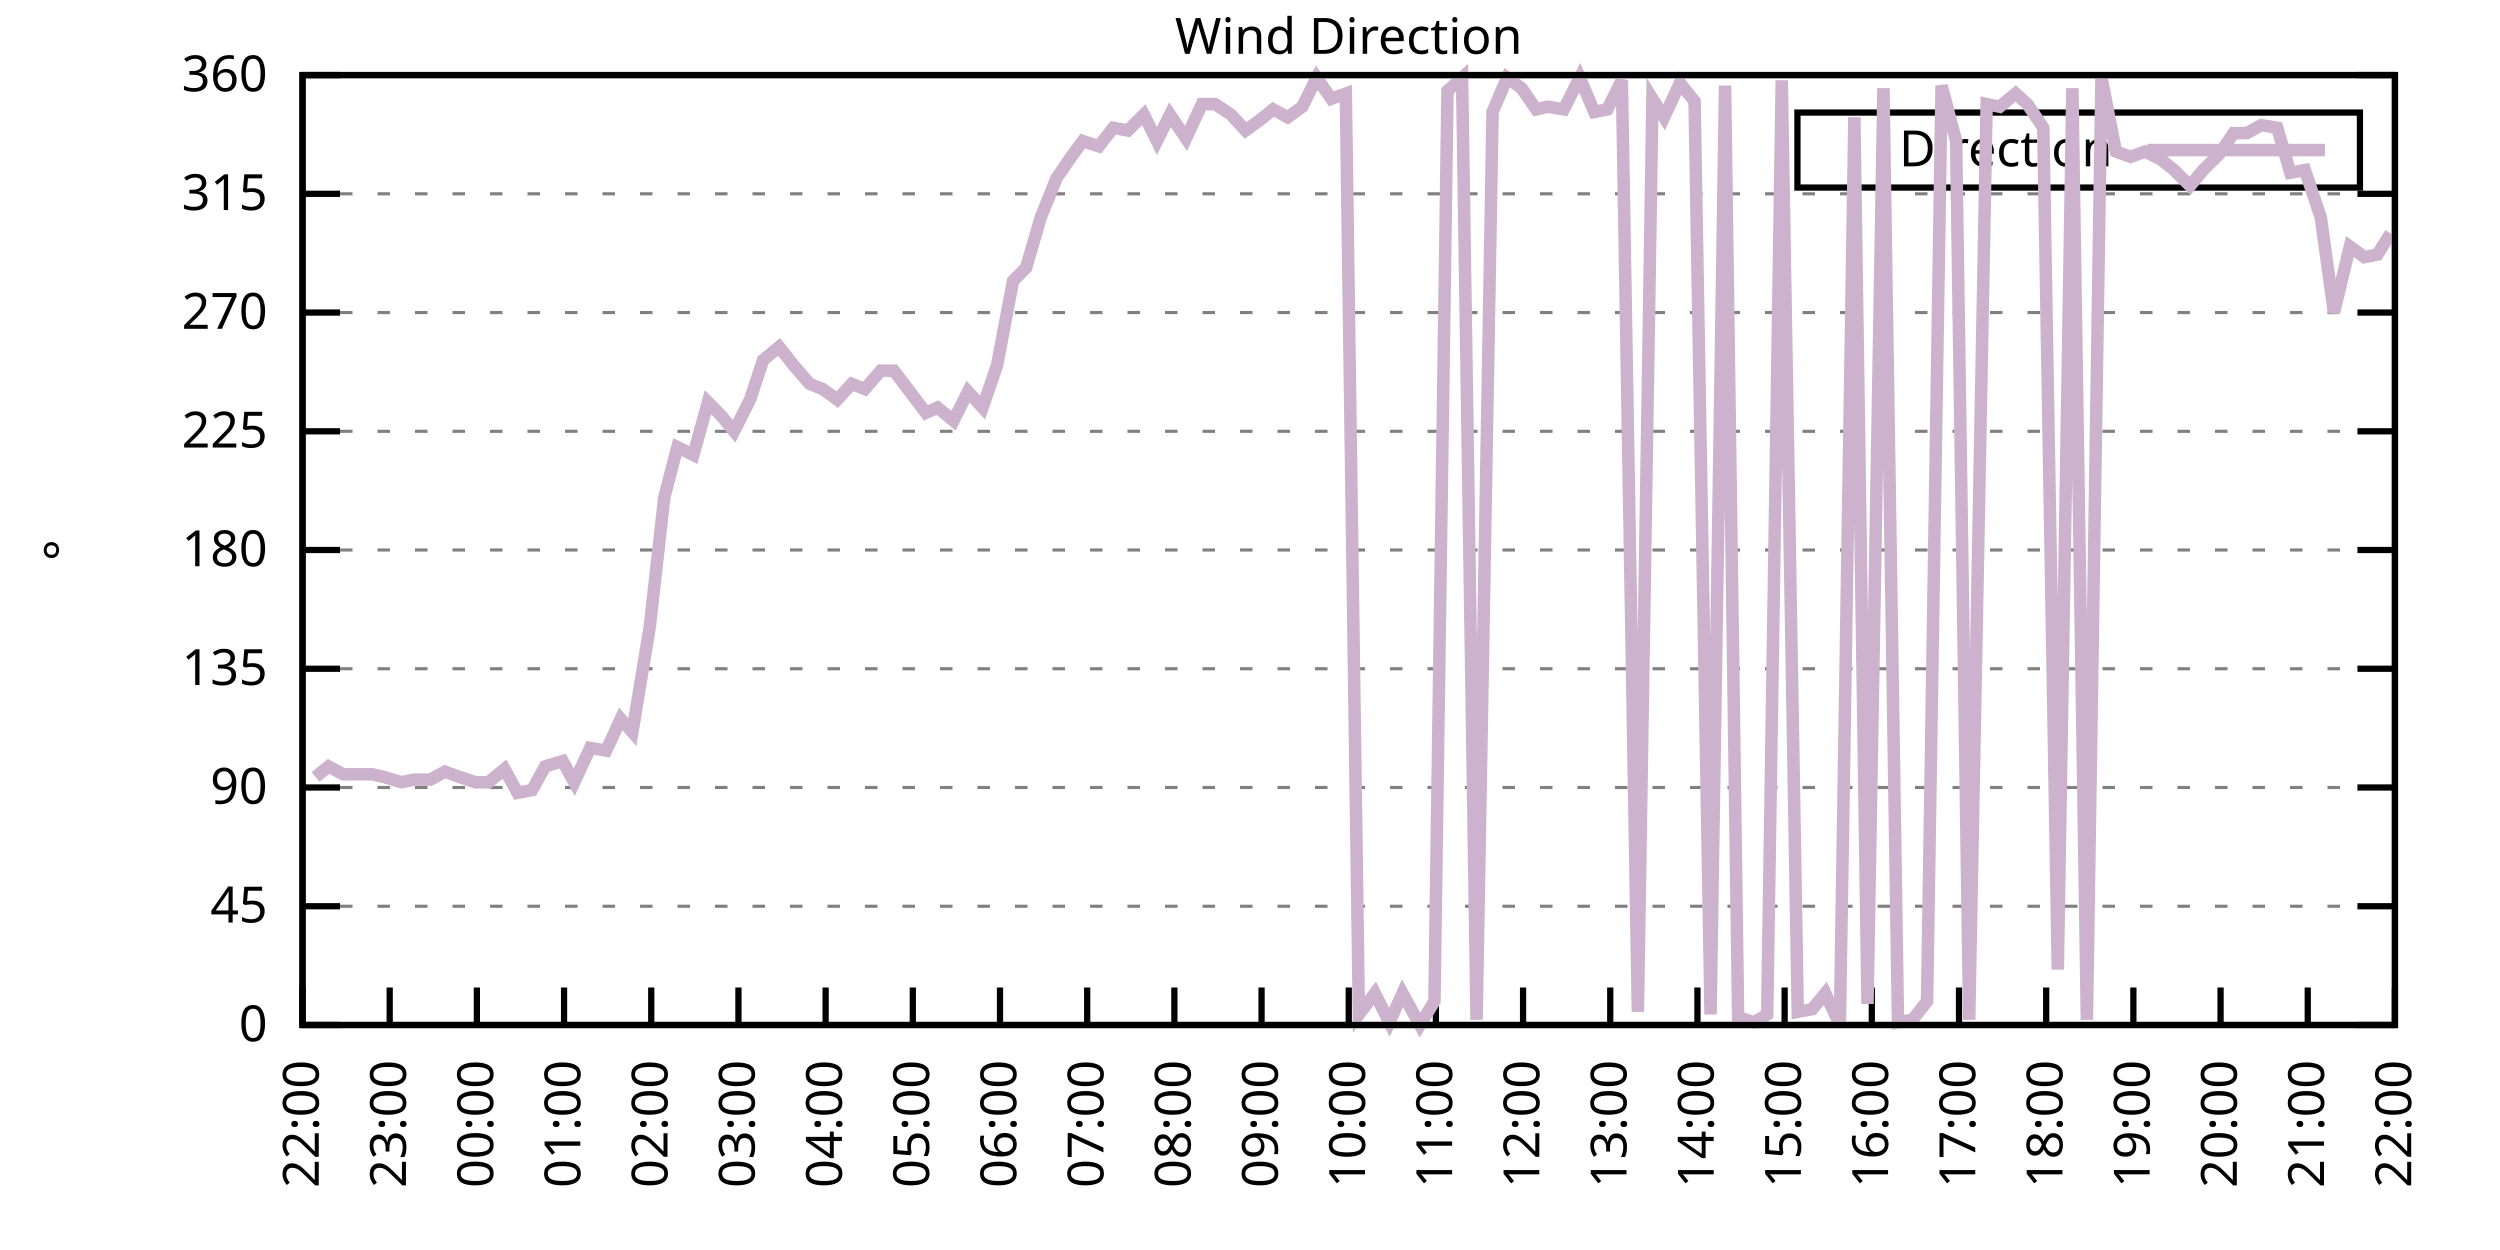
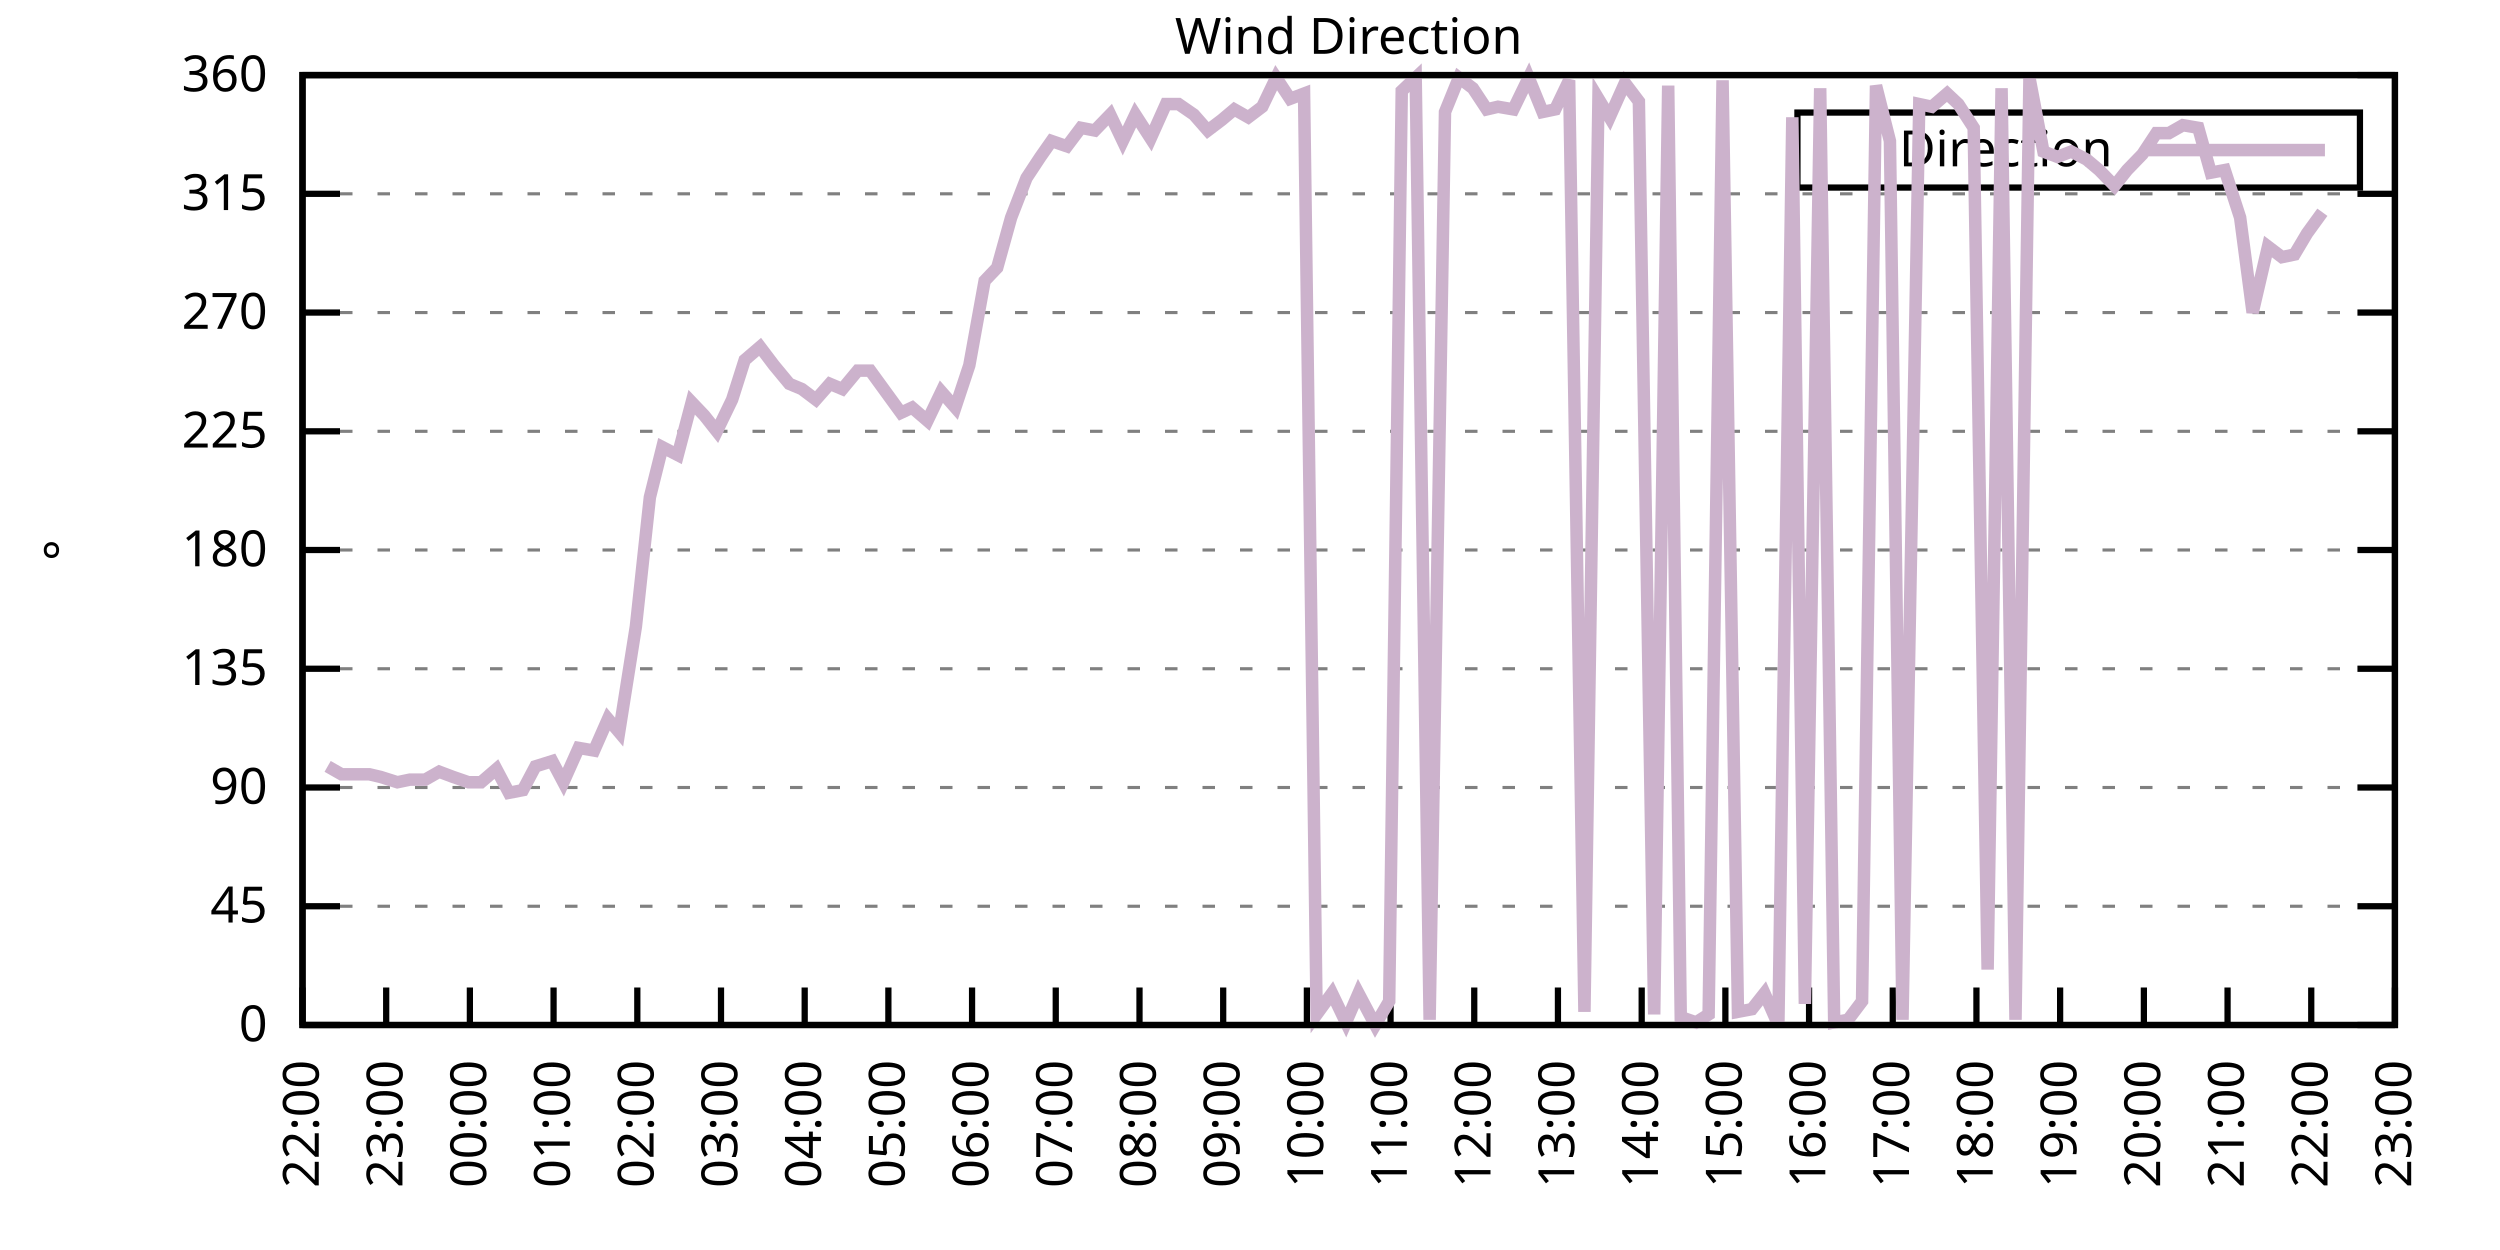
<svg xmlns="http://www.w3.org/2000/svg" xmlns:xlink="http://www.w3.org/1999/xlink" width="400" height="200" viewBox="0 0 400 200">
  <g id="gnuplot_canvas">
    <rect x="0" y="0" width="400" height="200" fill="none" />
    <defs>
      <circle id="gpDot" r="0.5" stroke-width="0.5" stroke="currentColor" />
      <path id="gpPt0" stroke-width="0.333" stroke="currentColor" d="M-1,0 h2 M0,-1 v2" />
      <path id="gpPt1" stroke-width="0.333" stroke="currentColor" d="M-1,-1 L1,1 M1,-1 L-1,1" />
      <path id="gpPt2" stroke-width="0.333" stroke="currentColor" d="M-1,0 L1,0 M0,-1 L0,1 M-1,-1 L1,1 M-1,1 L1,-1" />
      <rect id="gpPt3" stroke-width="0.333" stroke="currentColor" x="-1" y="-1" width="2" height="2" />
      <rect id="gpPt4" stroke-width="0.333" stroke="currentColor" fill="currentColor" x="-1" y="-1" width="2" height="2" />
      <circle id="gpPt5" stroke-width="0.333" stroke="currentColor" cx="0" cy="0" r="1" />
      <use xlink:href="#gpPt5" id="gpPt6" fill="currentColor" stroke="none" />
      <path id="gpPt7" stroke-width="0.333" stroke="currentColor" d="M0,-1.33 L-1.33,0.67 L1.33,0.67 z" />
      <use xlink:href="#gpPt7" id="gpPt8" fill="currentColor" stroke="none" />
      <use xlink:href="#gpPt7" id="gpPt9" stroke="currentColor" transform="rotate(180)" />
      <use xlink:href="#gpPt9" id="gpPt10" fill="currentColor" stroke="none" />
      <use xlink:href="#gpPt3" id="gpPt11" stroke="currentColor" transform="rotate(45)" />
      <use xlink:href="#gpPt11" id="gpPt12" fill="currentColor" stroke="none" />
      <path id="gpPt13" stroke-width="0.333" stroke="currentColor" d="M0,1.330 L1.265,0.411 L0.782,-1.067 L-0.782,-1.076 L-1.265,0.411 z" />
      <use xlink:href="#gpPt13" id="gpPt14" fill="currentColor" stroke="none" />
      <filter id="textbox" filterUnits="objectBoundingBox" x="0" y="0" height="1" width="1">
        <feFlood flood-color="white" flood-opacity="1" result="bgnd" />
        <feComposite in="SourceGraphic" in2="bgnd" operator="atop" />
      </filter>
      <filter id="greybox" filterUnits="objectBoundingBox" x="0" y="0" height="1" width="1">
        <feFlood flood-color="lightgrey" flood-opacity="1" result="grey" />
        <feComposite in="SourceGraphic" in2="grey" operator="atop" />
      </filter>
    </defs>
    <g fill="none" color="white" stroke="currentColor" stroke-width="1.00" stroke-linecap="butt" stroke-linejoin="miter">
</g>
    <g fill="none" color="black" stroke="currentColor" stroke-width="1.00" stroke-linecap="butt" stroke-linejoin="miter">
      <g stroke="none" shape-rendering="crispEdges">
        <polygon fill="rgb(255, 255, 255)" points="48.40,164.00 383.18,164.00 383.18,12.02 48.40,12.02 " />
      </g>
    </g>
    <g fill="none" color="black" stroke="currentColor" stroke-width="1.00" stroke-linecap="butt" stroke-linejoin="miter">
</g>
    <g fill="none" color="black" stroke="black" stroke-width="0.50" stroke-linecap="butt" stroke-linejoin="miter">
</g>
    <g fill="none" color="gray" stroke="currentColor" stroke-width="0.50" stroke-linecap="butt" stroke-linejoin="miter">
      <path stroke="gray" stroke-dasharray="2,4" class="gridline" d="M48.40,164.00 L383.19,164.00  " />
    </g>
    <g fill="none" color="gray" stroke="gray" stroke-width="1.00" stroke-linecap="butt" stroke-linejoin="miter">
</g>
    <g fill="none" color="black" stroke="currentColor" stroke-width="1.00" stroke-linecap="butt" stroke-linejoin="miter">
      <path stroke="black" d="M48.40,164.00 L54.40,164.00 M383.19,164.00 L377.19,164.00  " />
      <g transform="translate(42.80,166.60)" stroke="none" fill="black" font-family="Sans" font-size="8.00" text-anchor="end">
        <text>
          <tspan font-family="Sans"> 0</tspan>
        </text>
      </g>
    </g>
    <g fill="none" color="black" stroke="currentColor" stroke-width="1.00" stroke-linecap="butt" stroke-linejoin="miter">
</g>
    <g fill="none" color="black" stroke="black" stroke-width="0.50" stroke-linecap="butt" stroke-linejoin="miter">
</g>
    <g fill="none" color="gray" stroke="currentColor" stroke-width="0.50" stroke-linecap="butt" stroke-linejoin="miter">
      <path stroke="gray" stroke-dasharray="2,4" class="gridline" d="M48.40,145.00 L383.19,145.00  " />
    </g>
    <g fill="none" color="gray" stroke="gray" stroke-width="1.00" stroke-linecap="butt" stroke-linejoin="miter">
</g>
    <g fill="none" color="black" stroke="currentColor" stroke-width="1.00" stroke-linecap="butt" stroke-linejoin="miter">
      <path stroke="black" d="M48.40,145.00 L54.40,145.00 M383.19,145.00 L377.19,145.00  " />
      <g transform="translate(42.80,147.60)" stroke="none" fill="black" font-family="Sans" font-size="8.00" text-anchor="end">
        <text>
          <tspan font-family="Sans"> 45</tspan>
        </text>
      </g>
    </g>
    <g fill="none" color="black" stroke="currentColor" stroke-width="1.00" stroke-linecap="butt" stroke-linejoin="miter">
</g>
    <g fill="none" color="black" stroke="black" stroke-width="0.50" stroke-linecap="butt" stroke-linejoin="miter">
</g>
    <g fill="none" color="gray" stroke="currentColor" stroke-width="0.50" stroke-linecap="butt" stroke-linejoin="miter">
      <path stroke="gray" stroke-dasharray="2,4" class="gridline" d="M48.40,126.00 L383.19,126.00  " />
    </g>
    <g fill="none" color="gray" stroke="gray" stroke-width="1.00" stroke-linecap="butt" stroke-linejoin="miter">
</g>
    <g fill="none" color="black" stroke="currentColor" stroke-width="1.00" stroke-linecap="butt" stroke-linejoin="miter">
      <path stroke="black" d="M48.40,126.00 L54.40,126.00 M383.19,126.00 L377.19,126.00  " />
      <g transform="translate(42.80,128.60)" stroke="none" fill="black" font-family="Sans" font-size="8.00" text-anchor="end">
        <text>
          <tspan font-family="Sans"> 90</tspan>
        </text>
      </g>
    </g>
    <g fill="none" color="black" stroke="currentColor" stroke-width="1.00" stroke-linecap="butt" stroke-linejoin="miter">
</g>
    <g fill="none" color="black" stroke="black" stroke-width="0.50" stroke-linecap="butt" stroke-linejoin="miter">
</g>
    <g fill="none" color="gray" stroke="currentColor" stroke-width="0.50" stroke-linecap="butt" stroke-linejoin="miter">
      <path stroke="gray" stroke-dasharray="2,4" class="gridline" d="M48.40,107.00 L383.19,107.00  " />
    </g>
    <g fill="none" color="gray" stroke="gray" stroke-width="1.00" stroke-linecap="butt" stroke-linejoin="miter">
</g>
    <g fill="none" color="black" stroke="currentColor" stroke-width="1.00" stroke-linecap="butt" stroke-linejoin="miter">
      <path stroke="black" d="M48.40,107.00 L54.40,107.00 M383.19,107.00 L377.19,107.00  " />
      <g transform="translate(42.80,109.60)" stroke="none" fill="black" font-family="Sans" font-size="8.00" text-anchor="end">
        <text>
          <tspan font-family="Sans"> 135</tspan>
        </text>
      </g>
    </g>
    <g fill="none" color="black" stroke="currentColor" stroke-width="1.00" stroke-linecap="butt" stroke-linejoin="miter">
</g>
    <g fill="none" color="black" stroke="black" stroke-width="0.50" stroke-linecap="butt" stroke-linejoin="miter">
</g>
    <g fill="none" color="gray" stroke="currentColor" stroke-width="0.50" stroke-linecap="butt" stroke-linejoin="miter">
      <path stroke="gray" stroke-dasharray="2,4" class="gridline" d="M48.40,88.00 L383.19,88.00  " />
    </g>
    <g fill="none" color="gray" stroke="gray" stroke-width="1.00" stroke-linecap="butt" stroke-linejoin="miter">
</g>
    <g fill="none" color="black" stroke="currentColor" stroke-width="1.00" stroke-linecap="butt" stroke-linejoin="miter">
      <path stroke="black" d="M48.40,88.00 L54.40,88.00 M383.19,88.00 L377.19,88.00  " />
      <g transform="translate(42.80,90.60)" stroke="none" fill="black" font-family="Sans" font-size="8.00" text-anchor="end">
        <text>
          <tspan font-family="Sans"> 180</tspan>
        </text>
      </g>
    </g>
    <g fill="none" color="black" stroke="currentColor" stroke-width="1.00" stroke-linecap="butt" stroke-linejoin="miter">
</g>
    <g fill="none" color="black" stroke="black" stroke-width="0.50" stroke-linecap="butt" stroke-linejoin="miter">
</g>
    <g fill="none" color="gray" stroke="currentColor" stroke-width="0.50" stroke-linecap="butt" stroke-linejoin="miter">
      <path stroke="gray" stroke-dasharray="2,4" class="gridline" d="M48.40,69.01 L383.19,69.01  " />
    </g>
    <g fill="none" color="gray" stroke="gray" stroke-width="1.00" stroke-linecap="butt" stroke-linejoin="miter">
</g>
    <g fill="none" color="black" stroke="currentColor" stroke-width="1.00" stroke-linecap="butt" stroke-linejoin="miter">
      <path stroke="black" d="M48.40,69.01 L54.40,69.01 M383.19,69.01 L377.19,69.01  " />
      <g transform="translate(42.80,71.61)" stroke="none" fill="black" font-family="Sans" font-size="8.00" text-anchor="end">
        <text>
          <tspan font-family="Sans"> 225</tspan>
        </text>
      </g>
    </g>
    <g fill="none" color="black" stroke="currentColor" stroke-width="1.00" stroke-linecap="butt" stroke-linejoin="miter">
</g>
    <g fill="none" color="black" stroke="black" stroke-width="0.50" stroke-linecap="butt" stroke-linejoin="miter">
</g>
    <g fill="none" color="gray" stroke="currentColor" stroke-width="0.50" stroke-linecap="butt" stroke-linejoin="miter">
      <path stroke="gray" stroke-dasharray="2,4" class="gridline" d="M48.40,50.01 L383.19,50.01  " />
    </g>
    <g fill="none" color="gray" stroke="gray" stroke-width="1.00" stroke-linecap="butt" stroke-linejoin="miter">
</g>
    <g fill="none" color="black" stroke="currentColor" stroke-width="1.00" stroke-linecap="butt" stroke-linejoin="miter">
      <path stroke="black" d="M48.40,50.01 L54.40,50.01 M383.19,50.01 L377.19,50.01  " />
      <g transform="translate(42.80,52.61)" stroke="none" fill="black" font-family="Sans" font-size="8.00" text-anchor="end">
        <text>
          <tspan font-family="Sans"> 270</tspan>
        </text>
      </g>
    </g>
    <g fill="none" color="black" stroke="currentColor" stroke-width="1.00" stroke-linecap="butt" stroke-linejoin="miter">
</g>
    <g fill="none" color="black" stroke="black" stroke-width="0.50" stroke-linecap="butt" stroke-linejoin="miter">
</g>
    <g fill="none" color="gray" stroke="currentColor" stroke-width="0.50" stroke-linecap="butt" stroke-linejoin="miter">
      <path stroke="gray" stroke-dasharray="2,4" class="gridline" d="M48.40,31.01 L383.19,31.01  " />
    </g>
    <g fill="none" color="gray" stroke="gray" stroke-width="1.00" stroke-linecap="butt" stroke-linejoin="miter">
</g>
    <g fill="none" color="black" stroke="currentColor" stroke-width="1.00" stroke-linecap="butt" stroke-linejoin="miter">
      <path stroke="black" d="M48.40,31.01 L54.40,31.01 M383.19,31.01 L377.19,31.01  " />
      <g transform="translate(42.80,33.61)" stroke="none" fill="black" font-family="Sans" font-size="8.00" text-anchor="end">
        <text>
          <tspan font-family="Sans"> 315</tspan>
        </text>
      </g>
    </g>
    <g fill="none" color="black" stroke="currentColor" stroke-width="1.00" stroke-linecap="butt" stroke-linejoin="miter">
</g>
    <g fill="none" color="black" stroke="black" stroke-width="0.50" stroke-linecap="butt" stroke-linejoin="miter">
</g>
    <g fill="none" color="gray" stroke="currentColor" stroke-width="0.50" stroke-linecap="butt" stroke-linejoin="miter">
      <path stroke="gray" stroke-dasharray="2,4" class="gridline" d="M48.40,12.01 L383.19,12.01  " />
    </g>
    <g fill="none" color="gray" stroke="gray" stroke-width="1.00" stroke-linecap="butt" stroke-linejoin="miter">
</g>
    <g fill="none" color="black" stroke="currentColor" stroke-width="1.00" stroke-linecap="butt" stroke-linejoin="miter">
      <path stroke="black" d="M48.40,12.01 L54.40,12.01 M383.19,12.01 L377.19,12.01  " />
      <g transform="translate(42.80,14.61)" stroke="none" fill="black" font-family="Sans" font-size="8.00" text-anchor="end">
        <text>
          <tspan font-family="Sans"> 360</tspan>
        </text>
      </g>
    </g>
    <g fill="none" color="black" stroke="currentColor" stroke-width="1.00" stroke-linecap="butt" stroke-linejoin="miter">
      <path stroke="black" d="M48.40,164.00 L48.40,158.00  " />
      <g transform="translate(51.00,169.60) rotate(270.00)" stroke="none" fill="black" font-family="Sans" font-size="8.00" text-anchor="end">
        <text>
          <tspan font-family="Sans">22:00</tspan>
        </text>
      </g>
    </g>
    <g fill="none" color="black" stroke="currentColor" stroke-width="1.00" stroke-linecap="butt" stroke-linejoin="miter">
-       <path stroke="black" d="M62.35,164.00 L62.35,158.00  " />
-       <g transform="translate(64.95,169.60) rotate(270.00)" stroke="none" fill="black" font-family="Sans" font-size="8.00" text-anchor="end">
+       <path stroke="black" d="M61.79,164.00 L61.79,158.00  " />
+       <g transform="translate(64.39,169.60) rotate(270.00)" stroke="none" fill="black" font-family="Sans" font-size="8.00" text-anchor="end">
        <text>
          <tspan font-family="Sans">23:00</tspan>
        </text>
      </g>
    </g>
    <g fill="none" color="black" stroke="currentColor" stroke-width="1.00" stroke-linecap="butt" stroke-linejoin="miter">
-       <path stroke="black" d="M76.30,164.00 L76.30,158.00  " />
-       <g transform="translate(78.90,169.60) rotate(270.00)" stroke="none" fill="black" font-family="Sans" font-size="8.00" text-anchor="end">
+       <path stroke="black" d="M75.18,164.00 L75.18,158.00  " />
+       <g transform="translate(77.78,169.60) rotate(270.00)" stroke="none" fill="black" font-family="Sans" font-size="8.00" text-anchor="end">
        <text>
          <tspan font-family="Sans">00:00</tspan>
        </text>
      </g>
    </g>
    <g fill="none" color="black" stroke="currentColor" stroke-width="1.00" stroke-linecap="butt" stroke-linejoin="miter">
-       <path stroke="black" d="M90.25,164.00 L90.25,158.00  " />
-       <g transform="translate(92.85,169.60) rotate(270.00)" stroke="none" fill="black" font-family="Sans" font-size="8.00" text-anchor="end">
+       <path stroke="black" d="M88.57,164.00 L88.57,158.00  " />
+       <g transform="translate(91.17,169.60) rotate(270.00)" stroke="none" fill="black" font-family="Sans" font-size="8.00" text-anchor="end">
        <text>
          <tspan font-family="Sans">01:00</tspan>
        </text>
      </g>
    </g>
    <g fill="none" color="black" stroke="currentColor" stroke-width="1.00" stroke-linecap="butt" stroke-linejoin="miter">
-       <path stroke="black" d="M104.20,164.00 L104.20,158.00  " />
-       <g transform="translate(106.80,169.60) rotate(270.00)" stroke="none" fill="black" font-family="Sans" font-size="8.00" text-anchor="end">
+       <path stroke="black" d="M101.97,164.00 L101.97,158.00  " />
+       <g transform="translate(104.57,169.60) rotate(270.00)" stroke="none" fill="black" font-family="Sans" font-size="8.00" text-anchor="end">
        <text>
          <tspan font-family="Sans">02:00</tspan>
        </text>
      </g>
    </g>
    <g fill="none" color="black" stroke="currentColor" stroke-width="1.00" stroke-linecap="butt" stroke-linejoin="miter">
-       <path stroke="black" d="M118.15,164.00 L118.15,158.00  " />
-       <g transform="translate(120.75,169.60) rotate(270.00)" stroke="none" fill="black" font-family="Sans" font-size="8.00" text-anchor="end">
+       <path stroke="black" d="M115.36,164.00 L115.36,158.00  " />
+       <g transform="translate(117.96,169.60) rotate(270.00)" stroke="none" fill="black" font-family="Sans" font-size="8.00" text-anchor="end">
        <text>
          <tspan font-family="Sans">03:00</tspan>
        </text>
      </g>
    </g>
    <g fill="none" color="black" stroke="currentColor" stroke-width="1.00" stroke-linecap="butt" stroke-linejoin="miter">
-       <path stroke="black" d="M132.10,164.00 L132.10,158.00  " />
-       <g transform="translate(134.70,169.60) rotate(270.00)" stroke="none" fill="black" font-family="Sans" font-size="8.00" text-anchor="end">
+       <path stroke="black" d="M128.75,164.00 L128.75,158.00  " />
+       <g transform="translate(131.35,169.60) rotate(270.00)" stroke="none" fill="black" font-family="Sans" font-size="8.00" text-anchor="end">
        <text>
          <tspan font-family="Sans">04:00</tspan>
        </text>
      </g>
    </g>
    <g fill="none" color="black" stroke="currentColor" stroke-width="1.00" stroke-linecap="butt" stroke-linejoin="miter">
-       <path stroke="black" d="M146.05,164.00 L146.05,158.00  " />
-       <g transform="translate(148.65,169.60) rotate(270.00)" stroke="none" fill="black" font-family="Sans" font-size="8.00" text-anchor="end">
+       <path stroke="black" d="M142.14,164.00 L142.14,158.00  " />
+       <g transform="translate(144.74,169.60) rotate(270.00)" stroke="none" fill="black" font-family="Sans" font-size="8.00" text-anchor="end">
        <text>
          <tspan font-family="Sans">05:00</tspan>
        </text>
      </g>
    </g>
    <g fill="none" color="black" stroke="currentColor" stroke-width="1.00" stroke-linecap="butt" stroke-linejoin="miter">
-       <path stroke="black" d="M160.00,164.00 L160.00,158.00  " />
-       <g transform="translate(162.60,169.60) rotate(270.00)" stroke="none" fill="black" font-family="Sans" font-size="8.00" text-anchor="end">
+       <path stroke="black" d="M155.53,164.00 L155.53,158.00  " />
+       <g transform="translate(158.13,169.60) rotate(270.00)" stroke="none" fill="black" font-family="Sans" font-size="8.00" text-anchor="end">
        <text>
          <tspan font-family="Sans">06:00</tspan>
        </text>
      </g>
    </g>
    <g fill="none" color="black" stroke="currentColor" stroke-width="1.00" stroke-linecap="butt" stroke-linejoin="miter">
-       <path stroke="black" d="M173.95,164.00 L173.95,158.00  " />
-       <g transform="translate(176.55,169.60) rotate(270.00)" stroke="none" fill="black" font-family="Sans" font-size="8.00" text-anchor="end">
+       <path stroke="black" d="M168.92,164.00 L168.92,158.00  " />
+       <g transform="translate(171.52,169.60) rotate(270.00)" stroke="none" fill="black" font-family="Sans" font-size="8.00" text-anchor="end">
        <text>
          <tspan font-family="Sans">07:00</tspan>
        </text>
      </g>
    </g>
    <g fill="none" color="black" stroke="currentColor" stroke-width="1.00" stroke-linecap="butt" stroke-linejoin="miter">
-       <path stroke="black" d="M187.90,164.00 L187.90,158.00  " />
-       <g transform="translate(190.50,169.60) rotate(270.00)" stroke="none" fill="black" font-family="Sans" font-size="8.00" text-anchor="end">
+       <path stroke="black" d="M182.32,164.00 L182.32,158.00  " />
+       <g transform="translate(184.92,169.60) rotate(270.00)" stroke="none" fill="black" font-family="Sans" font-size="8.00" text-anchor="end">
        <text>
          <tspan font-family="Sans">08:00</tspan>
        </text>
      </g>
    </g>
    <g fill="none" color="black" stroke="currentColor" stroke-width="1.00" stroke-linecap="butt" stroke-linejoin="miter">
-       <path stroke="black" d="M201.85,164.00 L201.85,158.00  " />
-       <g transform="translate(204.45,169.60) rotate(270.00)" stroke="none" fill="black" font-family="Sans" font-size="8.00" text-anchor="end">
+       <path stroke="black" d="M195.71,164.00 L195.71,158.00  " />
+       <g transform="translate(198.31,169.60) rotate(270.00)" stroke="none" fill="black" font-family="Sans" font-size="8.00" text-anchor="end">
        <text>
          <tspan font-family="Sans">09:00</tspan>
        </text>
      </g>
    </g>
    <g fill="none" color="black" stroke="currentColor" stroke-width="1.00" stroke-linecap="butt" stroke-linejoin="miter">
-       <path stroke="black" d="M215.80,164.00 L215.80,158.00  " />
-       <g transform="translate(218.40,169.60) rotate(270.00)" stroke="none" fill="black" font-family="Sans" font-size="8.00" text-anchor="end">
+       <path stroke="black" d="M209.10,164.00 L209.10,158.00  " />
+       <g transform="translate(211.70,169.60) rotate(270.00)" stroke="none" fill="black" font-family="Sans" font-size="8.00" text-anchor="end">
        <text>
          <tspan font-family="Sans">10:00</tspan>
        </text>
      </g>
    </g>
    <g fill="none" color="black" stroke="currentColor" stroke-width="1.00" stroke-linecap="butt" stroke-linejoin="miter">
-       <path stroke="black" d="M229.74,164.00 L229.74,158.00  " />
-       <g transform="translate(232.34,169.60) rotate(270.00)" stroke="none" fill="black" font-family="Sans" font-size="8.00" text-anchor="end">
+       <path stroke="black" d="M222.49,164.00 L222.49,158.00  " />
+       <g transform="translate(225.09,169.60) rotate(270.00)" stroke="none" fill="black" font-family="Sans" font-size="8.00" text-anchor="end">
        <text>
          <tspan font-family="Sans">11:00</tspan>
        </text>
      </g>
    </g>
    <g fill="none" color="black" stroke="currentColor" stroke-width="1.00" stroke-linecap="butt" stroke-linejoin="miter">
-       <path stroke="black" d="M243.69,164.00 L243.69,158.00  " />
-       <g transform="translate(246.29,169.60) rotate(270.00)" stroke="none" fill="black" font-family="Sans" font-size="8.00" text-anchor="end">
+       <path stroke="black" d="M235.88,164.00 L235.88,158.00  " />
+       <g transform="translate(238.48,169.60) rotate(270.00)" stroke="none" fill="black" font-family="Sans" font-size="8.00" text-anchor="end">
        <text>
          <tspan font-family="Sans">12:00</tspan>
        </text>
      </g>
    </g>
    <g fill="none" color="black" stroke="currentColor" stroke-width="1.00" stroke-linecap="butt" stroke-linejoin="miter">
-       <path stroke="black" d="M257.64,164.00 L257.64,158.00  " />
-       <g transform="translate(260.24,169.60) rotate(270.00)" stroke="none" fill="black" font-family="Sans" font-size="8.00" text-anchor="end">
+       <path stroke="black" d="M249.27,164.00 L249.27,158.00  " />
+       <g transform="translate(251.87,169.60) rotate(270.00)" stroke="none" fill="black" font-family="Sans" font-size="8.00" text-anchor="end">
        <text>
          <tspan font-family="Sans">13:00</tspan>
        </text>
      </g>
    </g>
    <g fill="none" color="black" stroke="currentColor" stroke-width="1.00" stroke-linecap="butt" stroke-linejoin="miter">
-       <path stroke="black" d="M271.59,164.00 L271.59,158.00  " />
-       <g transform="translate(274.19,169.60) rotate(270.00)" stroke="none" fill="black" font-family="Sans" font-size="8.00" text-anchor="end">
+       <path stroke="black" d="M262.67,164.00 L262.67,158.00  " />
+       <g transform="translate(265.27,169.60) rotate(270.00)" stroke="none" fill="black" font-family="Sans" font-size="8.00" text-anchor="end">
        <text>
          <tspan font-family="Sans">14:00</tspan>
        </text>
      </g>
    </g>
    <g fill="none" color="black" stroke="currentColor" stroke-width="1.00" stroke-linecap="butt" stroke-linejoin="miter">
-       <path stroke="black" d="M285.54,164.00 L285.54,158.00  " />
-       <g transform="translate(288.14,169.60) rotate(270.00)" stroke="none" fill="black" font-family="Sans" font-size="8.00" text-anchor="end">
+       <path stroke="black" d="M276.06,164.00 L276.06,158.00  " />
+       <g transform="translate(278.66,169.60) rotate(270.00)" stroke="none" fill="black" font-family="Sans" font-size="8.00" text-anchor="end">
        <text>
          <tspan font-family="Sans">15:00</tspan>
        </text>
      </g>
    </g>
    <g fill="none" color="black" stroke="currentColor" stroke-width="1.00" stroke-linecap="butt" stroke-linejoin="miter">
-       <path stroke="black" d="M299.49,164.00 L299.49,158.00  " />
-       <g transform="translate(302.09,169.60) rotate(270.00)" stroke="none" fill="black" font-family="Sans" font-size="8.00" text-anchor="end">
+       <path stroke="black" d="M289.45,164.00 L289.45,158.00  " />
+       <g transform="translate(292.05,169.60) rotate(270.00)" stroke="none" fill="black" font-family="Sans" font-size="8.00" text-anchor="end">
        <text>
          <tspan font-family="Sans">16:00</tspan>
        </text>
      </g>
    </g>
    <g fill="none" color="black" stroke="currentColor" stroke-width="1.00" stroke-linecap="butt" stroke-linejoin="miter">
-       <path stroke="black" d="M313.44,164.00 L313.44,158.00  " />
-       <g transform="translate(316.04,169.60) rotate(270.00)" stroke="none" fill="black" font-family="Sans" font-size="8.00" text-anchor="end">
+       <path stroke="black" d="M302.84,164.00 L302.84,158.00  " />
+       <g transform="translate(305.44,169.60) rotate(270.00)" stroke="none" fill="black" font-family="Sans" font-size="8.00" text-anchor="end">
        <text>
          <tspan font-family="Sans">17:00</tspan>
        </text>
      </g>
    </g>
    <g fill="none" color="black" stroke="currentColor" stroke-width="1.00" stroke-linecap="butt" stroke-linejoin="miter">
-       <path stroke="black" d="M327.39,164.00 L327.39,158.00  " />
-       <g transform="translate(329.99,169.60) rotate(270.00)" stroke="none" fill="black" font-family="Sans" font-size="8.00" text-anchor="end">
+       <path stroke="black" d="M316.23,164.00 L316.23,158.00  " />
+       <g transform="translate(318.83,169.60) rotate(270.00)" stroke="none" fill="black" font-family="Sans" font-size="8.00" text-anchor="end">
        <text>
          <tspan font-family="Sans">18:00</tspan>
        </text>
      </g>
    </g>
    <g fill="none" color="black" stroke="currentColor" stroke-width="1.00" stroke-linecap="butt" stroke-linejoin="miter">
-       <path stroke="black" d="M341.34,164.00 L341.34,158.00  " />
-       <g transform="translate(343.94,169.60) rotate(270.00)" stroke="none" fill="black" font-family="Sans" font-size="8.00" text-anchor="end">
+       <path stroke="black" d="M329.62,164.00 L329.62,158.00  " />
+       <g transform="translate(332.22,169.60) rotate(270.00)" stroke="none" fill="black" font-family="Sans" font-size="8.00" text-anchor="end">
        <text>
          <tspan font-family="Sans">19:00</tspan>
        </text>
      </g>
    </g>
    <g fill="none" color="black" stroke="currentColor" stroke-width="1.00" stroke-linecap="butt" stroke-linejoin="miter">
-       <path stroke="black" d="M355.29,164.00 L355.29,158.00  " />
-       <g transform="translate(357.89,169.60) rotate(270.00)" stroke="none" fill="black" font-family="Sans" font-size="8.00" text-anchor="end">
+       <path stroke="black" d="M343.02,164.00 L343.02,158.00  " />
+       <g transform="translate(345.62,169.60) rotate(270.00)" stroke="none" fill="black" font-family="Sans" font-size="8.00" text-anchor="end">
        <text>
          <tspan font-family="Sans">20:00</tspan>
        </text>
      </g>
    </g>
    <g fill="none" color="black" stroke="currentColor" stroke-width="1.00" stroke-linecap="butt" stroke-linejoin="miter">
-       <path stroke="black" d="M369.24,164.00 L369.24,158.00  " />
-       <g transform="translate(371.84,169.60) rotate(270.00)" stroke="none" fill="black" font-family="Sans" font-size="8.00" text-anchor="end">
+       <path stroke="black" d="M356.41,164.00 L356.41,158.00  " />
+       <g transform="translate(359.01,169.60) rotate(270.00)" stroke="none" fill="black" font-family="Sans" font-size="8.00" text-anchor="end">
        <text>
          <tspan font-family="Sans">21:00</tspan>
+         </text>
+       </g>
+     </g>
+     <g fill="none" color="black" stroke="currentColor" stroke-width="1.00" stroke-linecap="butt" stroke-linejoin="miter">
+       <path stroke="black" d="M369.80,164.00 L369.80,158.00  " />
+       <g transform="translate(372.40,169.60) rotate(270.00)" stroke="none" fill="black" font-family="Sans" font-size="8.00" text-anchor="end">
+         <text>
+           <tspan font-family="Sans">22:00</tspan>
        </text>
      </g>
    </g>
    <g fill="none" color="black" stroke="currentColor" stroke-width="1.00" stroke-linecap="butt" stroke-linejoin="miter">
      <path stroke="black" d="M383.19,164.00 L383.19,158.00  " />
      <g transform="translate(385.79,169.60) rotate(270.00)" stroke="none" fill="black" font-family="Sans" font-size="8.00" text-anchor="end">
        <text>
-           <tspan font-family="Sans">22:00</tspan>
+           <tspan font-family="Sans">23:00</tspan>
        </text>
      </g>
    </g>
    <g fill="none" color="black" stroke="currentColor" stroke-width="1.00" stroke-linecap="butt" stroke-linejoin="miter">
</g>
    <g fill="none" color="black" stroke="currentColor" stroke-width="1.00" stroke-linecap="butt" stroke-linejoin="miter">
      <path stroke="black" d="M48.40,12.01 L48.40,164.00 L383.19,164.00 L383.19,12.01 L48.40,12.01 Z  " />
    </g>
    <g fill="none" color="black" stroke="currentColor" stroke-width="1.00" stroke-linecap="butt" stroke-linejoin="miter">
</g>
    <g fill="none" color="black" stroke="currentColor" stroke-width="1.00" stroke-linecap="butt" stroke-linejoin="miter">
      <path stroke="black" d="M287.59,30.01 L287.59,18.01 L377.59,18.01 L377.59,30.01 L287.59,30.01 Z  " />
    </g>
    <g id="Wind_direction_plot_1">
      <g fill="none" color="white" stroke="black" stroke-width="2.00" stroke-linecap="butt" stroke-linejoin="miter">
</g>
      <g fill="none" color="black" stroke="currentColor" stroke-width="2.00" stroke-linecap="butt" stroke-linejoin="miter">
        <g transform="translate(337.99,26.61)" stroke="none" fill="black" font-family="Sans" font-size="8.00" text-anchor="end">
          <text>
            <tspan font-family="Sans">Direction</tspan>
          </text>
        </g>
      </g>
      <g fill="none" color="black" stroke="currentColor" stroke-width="2.00" stroke-linecap="butt" stroke-linejoin="miter">
-         <path stroke="rgb(204, 178, 204)" d="M343.59,24.01 L371.99,24.01 M50.49,124.31 L52.58,122.62 L54.91,123.89 L57.47,123.89 L59.56,123.89 L61.42,124.31   L64.21,125.16 L66.30,124.74 L68.86,124.74 L71.18,123.47 L73.51,124.31 L76.07,125.16 L78.16,125.16 L80.72,123.05   L82.81,126.85 L85.13,126.42 L87.23,122.62 L90.02,121.78 L91.88,125.16 L94.43,119.67 L96.99,120.09 L99.32,115.03   L101.18,117.14 L103.97,100.25 L106.29,79.56 L108.38,71.54 L110.94,72.81 L113.27,64.36 L115.36,66.47 L117.45,69.01   L120.01,63.94 L122.10,57.61 L124.66,55.50 L126.98,58.45 L129.54,61.41 L131.63,62.25 L133.96,63.94 L136.28,61.41   L138.37,62.25 L140.93,59.30 L143.02,59.30 L145.58,62.67 L148.14,66.05 L150.00,65.21 L152.56,67.32 L154.88,62.67   L157.21,65.21 L159.53,58.45 L162.09,44.94 L164.18,42.83 L166.51,34.81 L169.06,28.48 L171.39,25.10 L173.25,22.56   L175.81,23.41 L178.13,20.45 L180.46,20.88 L183.01,18.34 L185.11,22.56 L187.20,18.34 L189.76,22.14 L192.31,16.65   L194.41,16.65 L196.96,18.34 L199.29,20.88 L201.61,19.19 L203.71,17.50 L206.03,18.77 L208.36,17.08 L210.68,12.43   L213.01,15.81 L215.33,14.97 L217.42,162.31 L219.98,158.93 L222.30,163.58 L224.40,158.93 L227.19,164.00 L229.51,160.20   L231.60,14.54 L233.93,12.43 L236.25,163.16 L238.81,17.92 L241.14,12.43 L243.46,14.12 L245.79,17.50 L247.65,17.08   L250.20,17.50 L252.76,12.43 L255.09,17.92 L257.18,17.50 L259.50,12.85 L262.06,161.89 L264.39,15.81 L266.25,18.77   L268.80,13.28 L271.13,16.23 L273.69,162.31 L276.01,13.70 L278.10,162.73 L280.66,163.58 L282.75,162.31 L285.08,12.85   L287.64,161.89 L289.96,161.47 L292.05,158.93 L294.38,164.00 L296.70,18.77 L298.80,160.62 L301.35,14.12 L303.68,163.58   L306.00,163.16 L308.33,160.20 L310.65,13.70 L312.98,22.56 L315.07,163.16 L317.86,16.65 L319.95,17.08 L322.51,14.97   L324.37,16.65 L326.93,20.45 L329.25,155.13 L331.58,14.12 L333.90,163.16 L336.23,12.43 L338.55,24.25 L340.88,25.10   L343.20,24.25 L345.76,25.52 L347.85,27.21 L350.41,29.74 L352.50,27.21 L355.06,24.68 L357.38,21.30 L359.48,21.30   L361.80,20.03 L364.36,20.45 L366.45,27.63 L368.78,27.21 L371.33,34.81 L373.43,50.01 L375.98,39.45 L378.31,41.14   L380.40,40.72 L382.49,37.34  " />
+         <path stroke="rgb(204, 178, 204)" d="M343.59,24.01 L371.99,24.01 M52.42,122.62 L54.65,123.89 L57.10,123.89 L59.11,123.89 L60.90,124.31 L63.58,125.16   L65.59,124.74 L68.04,124.74 L70.27,123.47 L72.50,124.31 L74.96,125.16 L76.97,125.16 L79.42,123.05 L81.43,126.85   L83.66,126.42 L85.67,122.62 L88.35,121.78 L90.14,125.16 L92.59,119.67 L95.05,120.09 L97.28,115.03 L99.06,117.14   L101.74,100.25 L103.98,79.56 L105.98,71.54 L108.44,72.81 L110.67,64.36 L112.68,66.47 L114.69,69.01 L117.14,63.94   L119.15,57.61 L121.61,55.50 L123.84,58.45 L126.29,61.41 L128.30,62.25 L130.54,63.94 L132.77,61.41 L134.78,62.25   L137.23,59.30 L139.24,59.30 L141.69,62.67 L144.15,66.05 L145.94,65.21 L148.39,67.32 L150.62,62.67 L152.85,65.21   L155.09,58.45 L157.54,44.94 L159.55,42.83 L161.78,34.81 L164.24,28.48 L166.47,25.10 L168.25,22.56 L170.71,23.41   L172.94,20.45 L175.17,20.88 L177.63,18.34 L179.64,22.56 L181.65,18.34 L184.10,22.14 L186.56,16.65 L188.57,16.65   L191.02,18.34 L193.25,20.88 L195.48,19.19 L197.49,17.50 L199.73,18.77 L201.96,17.08 L204.19,12.43 L206.42,15.81   L208.65,14.97 L210.66,162.31 L213.12,158.93 L215.35,163.58 L217.36,158.93 L220.04,164.00 L222.27,160.20 L224.28,14.54   L226.51,12.43 L228.74,163.16 L231.20,17.92 L233.43,12.43 L235.66,14.12 L237.89,17.50 L239.68,17.08 L242.13,17.50   L244.59,12.43 L246.82,17.92 L248.83,17.50 L251.06,12.85 L253.51,161.89 L255.75,15.81 L257.53,18.77 L259.99,13.28   L262.22,16.23 L264.67,162.31 L266.91,13.70 L268.92,162.73 L271.37,163.58 L273.38,162.31 L275.61,12.85 L278.07,161.89   L280.30,161.47 L282.31,158.93 L284.54,164.00 L286.77,18.77 L288.78,160.62 L291.23,14.12 L293.47,163.58 L295.70,163.16   L297.93,160.20 L300.16,13.70 L302.39,22.56 L304.40,163.16 L307.08,16.65 L309.09,17.08 L311.54,14.97 L313.33,16.65   L315.79,20.45 L318.02,155.13 L320.25,14.12 L322.48,163.16 L324.71,12.43 L326.95,24.25 L329.18,25.10 L331.41,24.25   L333.86,25.52 L335.87,27.21 L338.33,29.74 L340.34,27.21 L342.79,24.68 L345.02,21.30 L347.03,21.30 L349.26,20.03   L351.72,20.45 L353.73,27.63 L355.96,27.21 L358.42,34.81 L360.42,50.01 L362.88,39.45 L365.11,41.14 L367.12,40.72   L369.13,37.34 L371.58,33.96  " />
      </g>
    </g>
    <g fill="none" color="black" stroke="currentColor" stroke-width="2.00" stroke-linecap="butt" stroke-linejoin="miter">
</g>
    <g fill="none" color="black" stroke="black" stroke-width="1.00" stroke-linecap="butt" stroke-linejoin="miter">
</g>
    <g fill="none" color="black" stroke="currentColor" stroke-width="1.00" stroke-linecap="butt" stroke-linejoin="miter">
      <path stroke="black" d="M48.40,12.01 L48.40,164.00 L383.19,164.00 L383.19,12.01 L48.40,12.01 Z  " />
      <g transform="translate(12.80,88.01) rotate(270.00)" stroke="none" fill="black" font-family="Sans" font-size="8.00" text-anchor="middle">
        <text>
          <tspan font-family="Sans">°</tspan>
        </text>
      </g>
    </g>
    <g fill="none" color="black" stroke="currentColor" stroke-width="1.00" stroke-linecap="butt" stroke-linejoin="miter">
</g>
    <g fill="none" color="black" stroke="currentColor" stroke-width="1.00" stroke-linecap="butt" stroke-linejoin="miter">
      <g transform="translate(215.79,8.61)" stroke="none" fill="black" font-family="Sans" font-size="8.00" text-anchor="middle">
        <text>
          <tspan font-family="Sans">Wind Direction</tspan>
        </text>
      </g>
    </g>
    <g fill="none" color="black" stroke="currentColor" stroke-width="1.00" stroke-linecap="butt" stroke-linejoin="miter">
</g>
  </g>
</svg>
